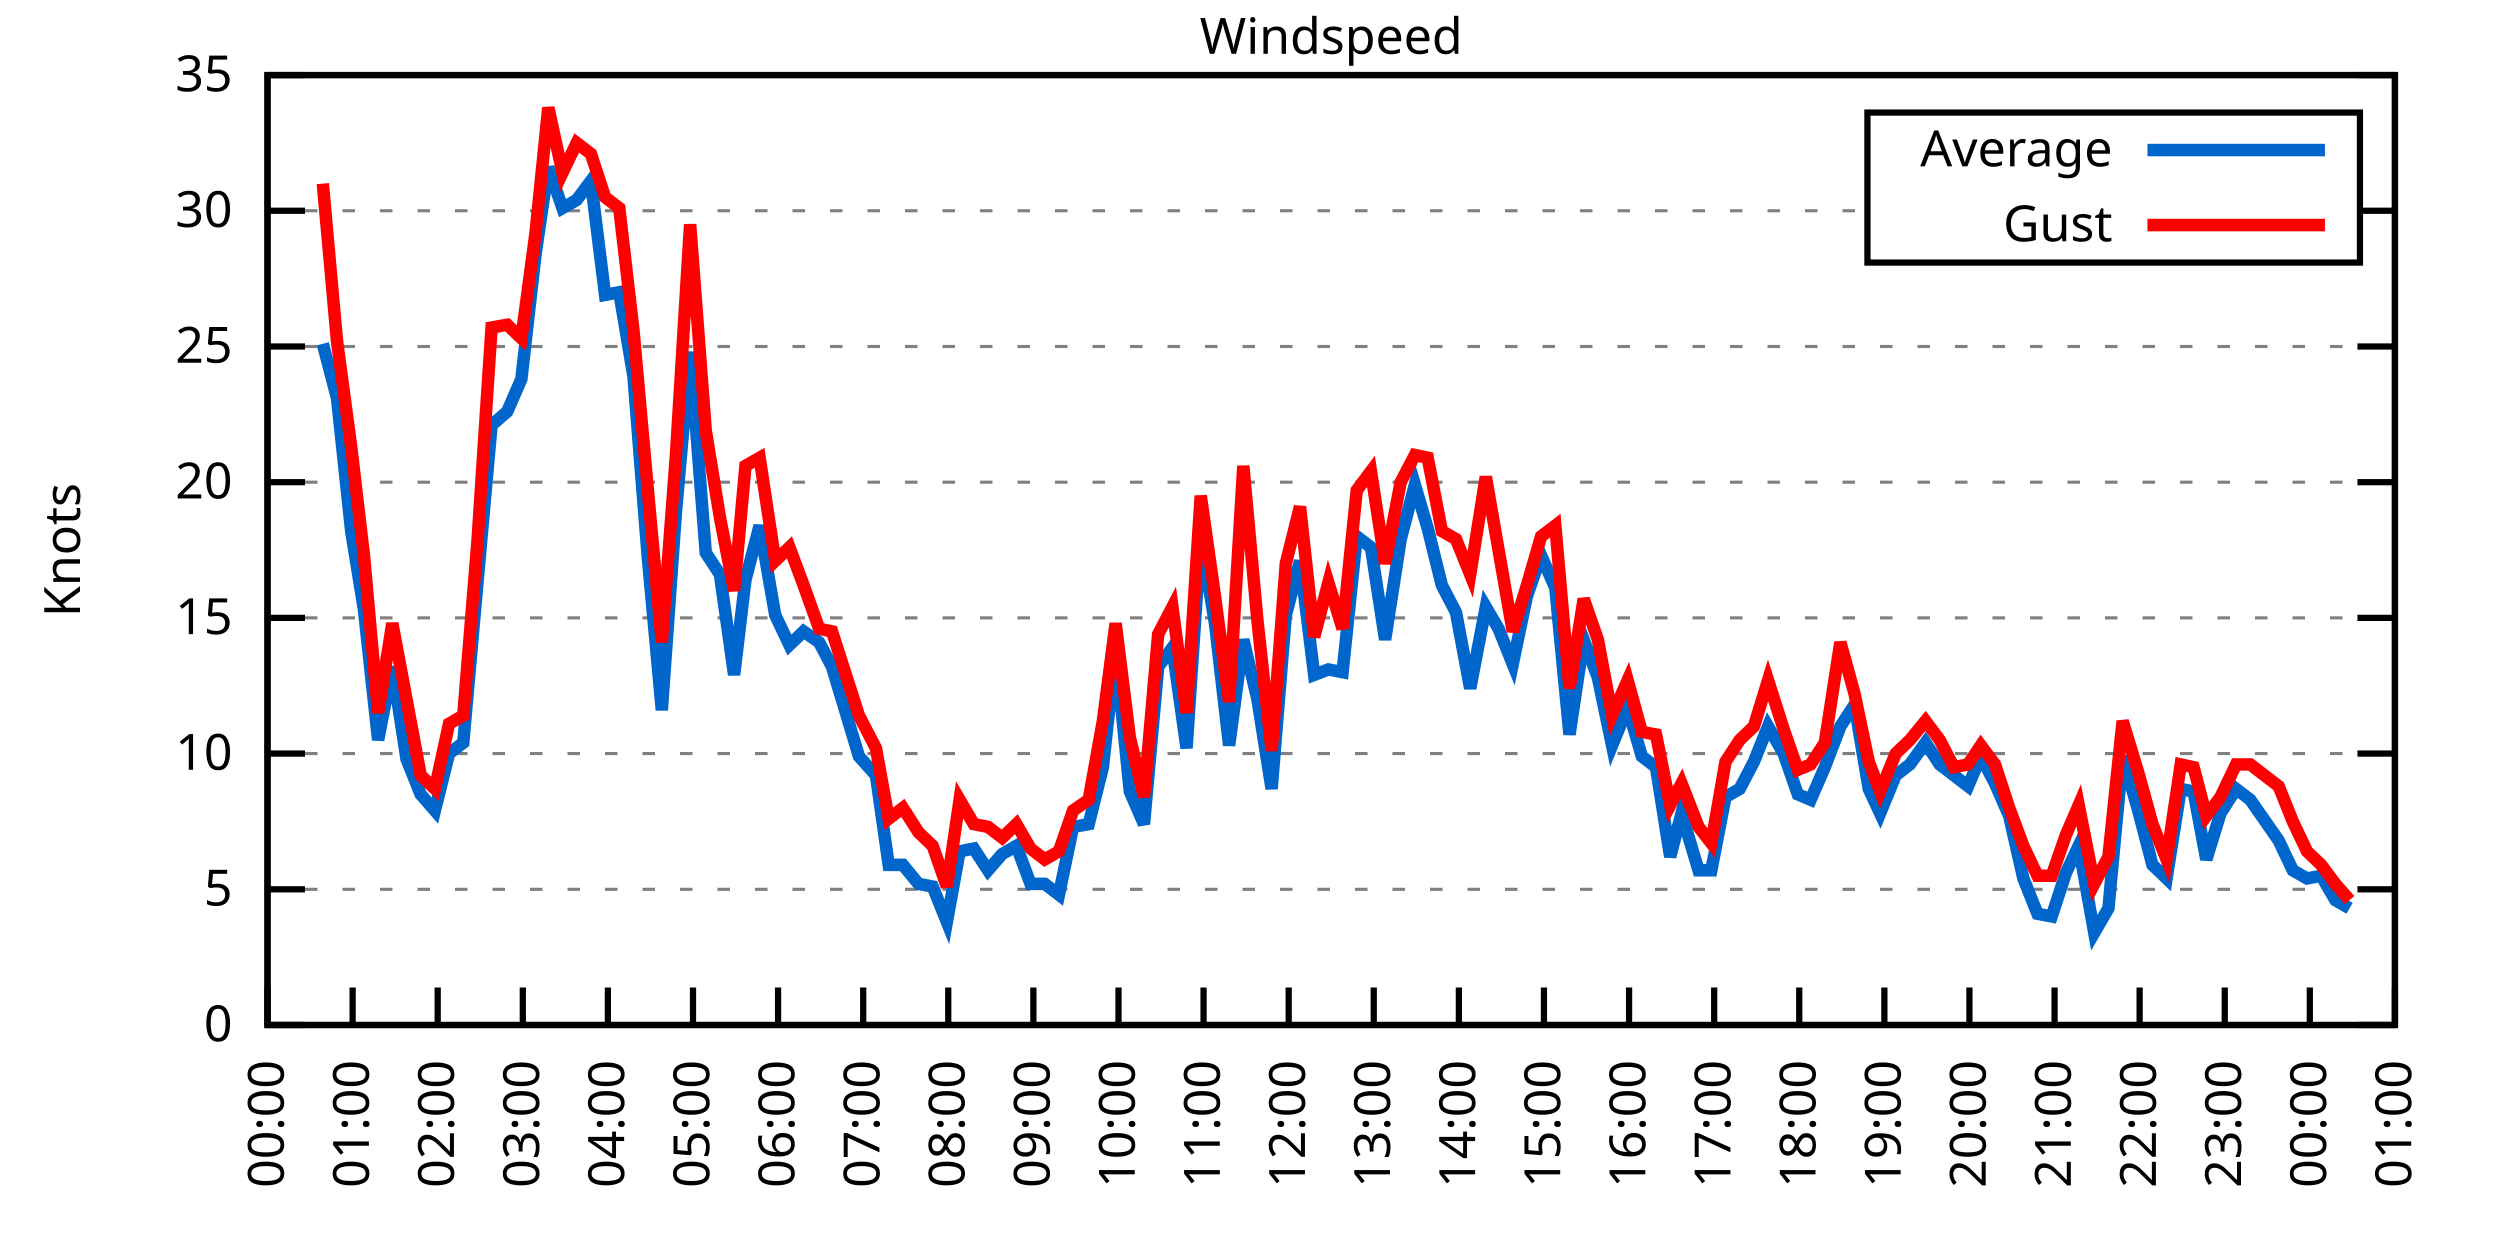
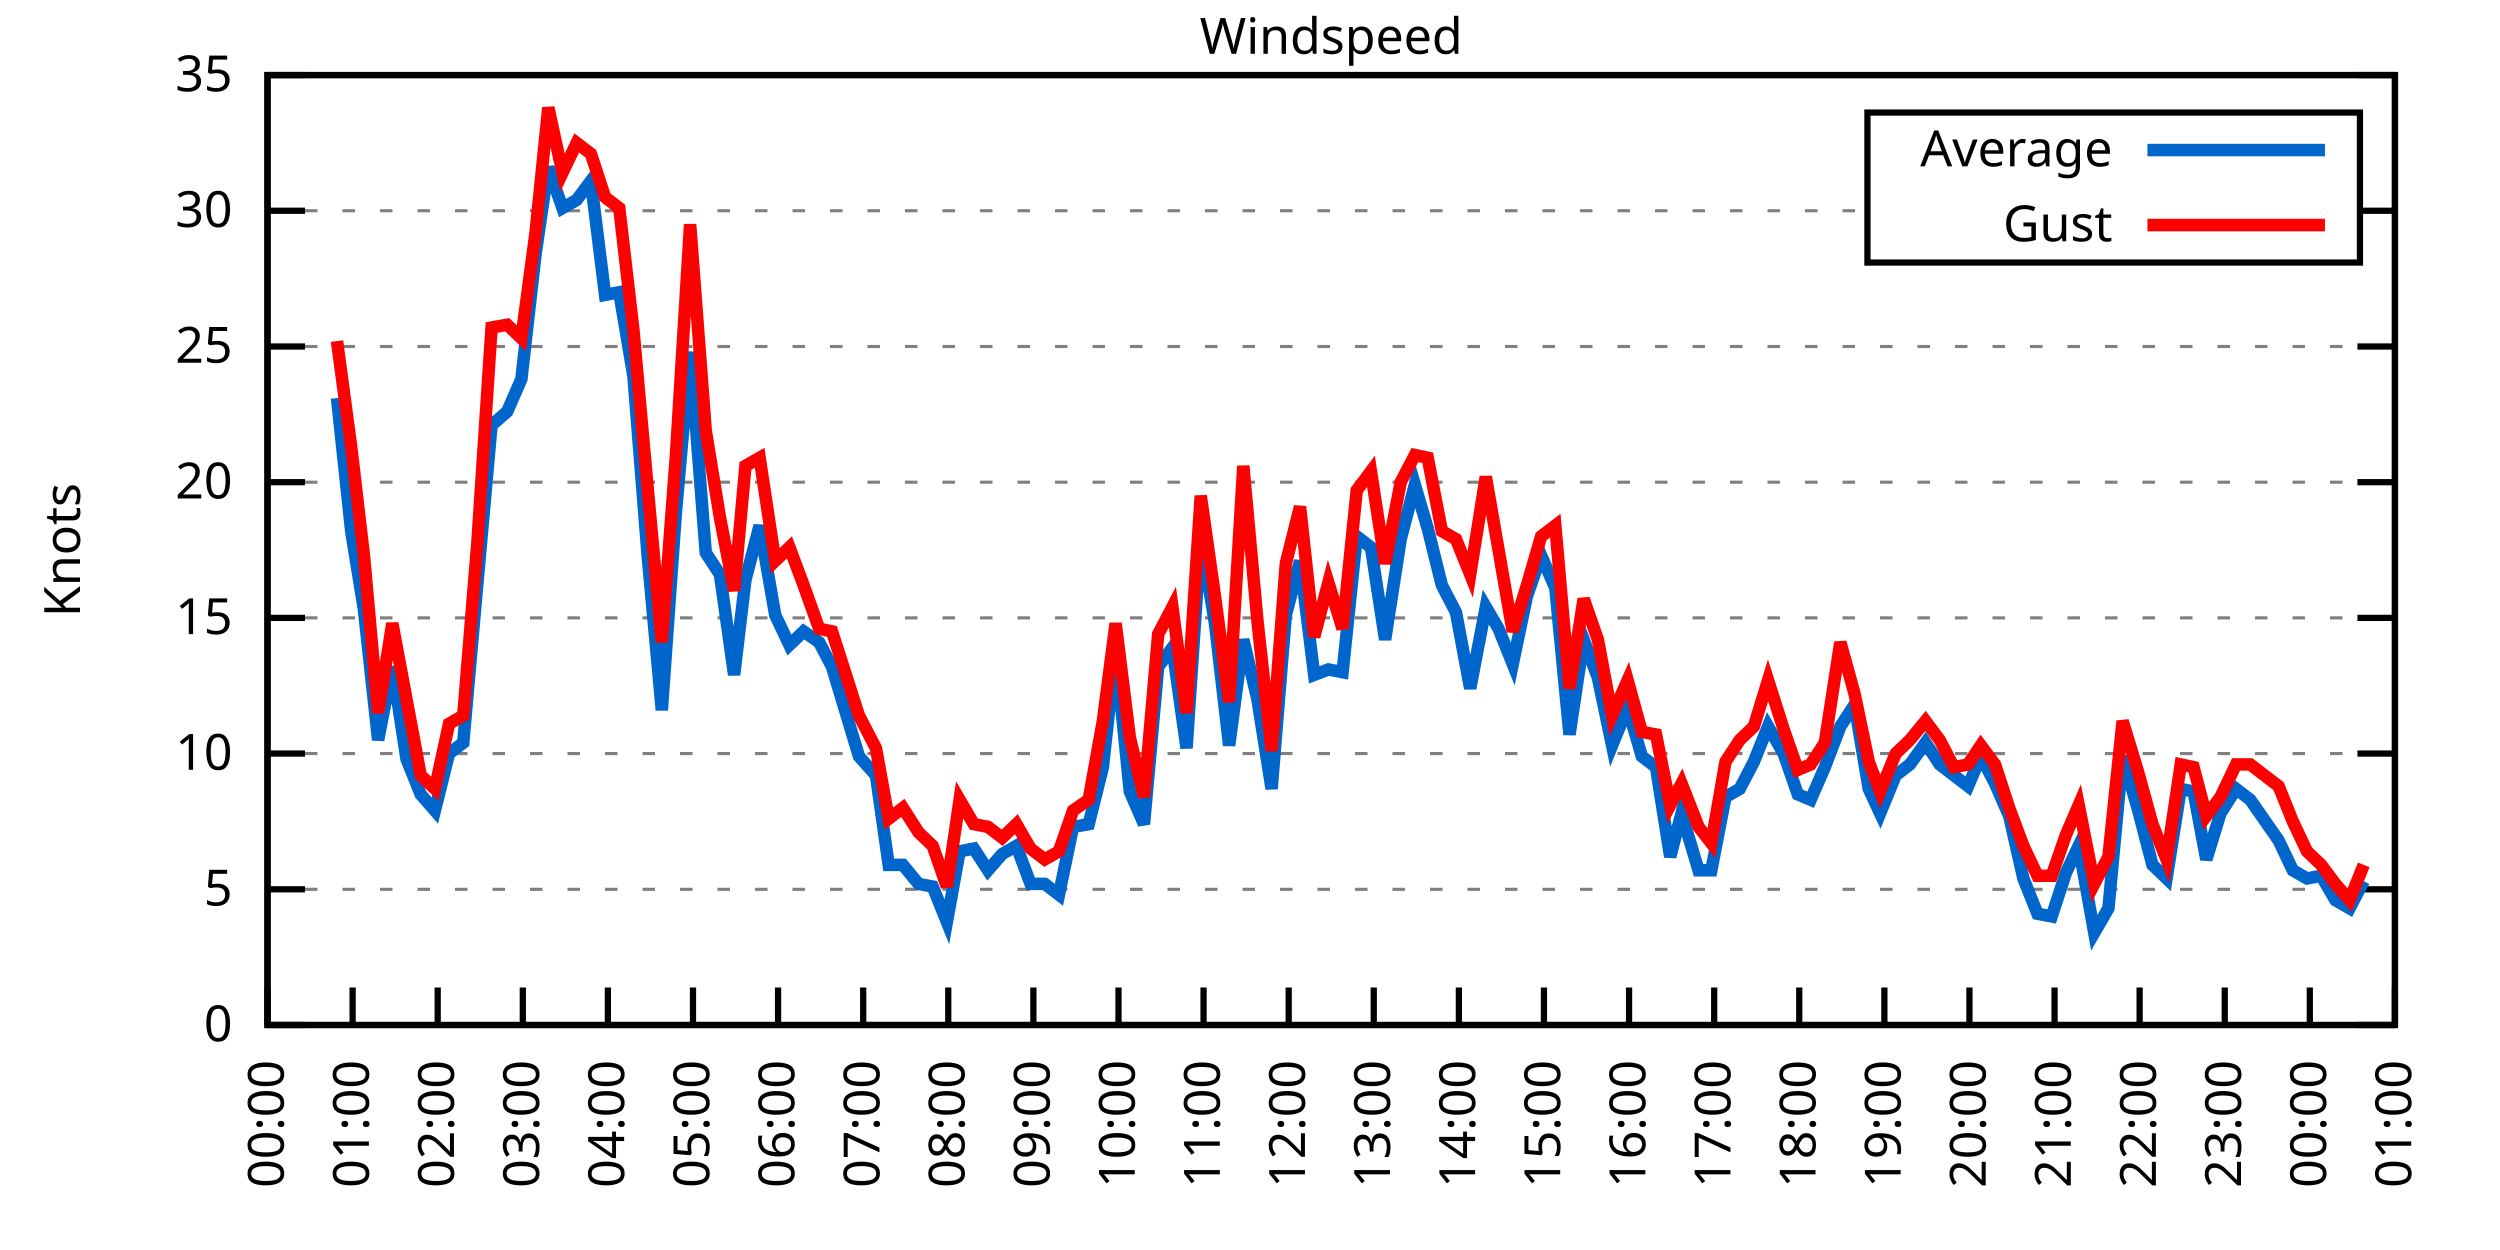
<svg xmlns="http://www.w3.org/2000/svg" xmlns:xlink="http://www.w3.org/1999/xlink" width="400" height="200" viewBox="0 0 400 200">
  <g id="gnuplot_canvas">
    <rect x="0" y="0" width="400" height="200" fill="none" />
    <defs>
      <circle id="gpDot" r="0.5" stroke-width="0.5" stroke="currentColor" />
      <path id="gpPt0" stroke-width="0.333" stroke="currentColor" d="M-1,0 h2 M0,-1 v2" />
      <path id="gpPt1" stroke-width="0.333" stroke="currentColor" d="M-1,-1 L1,1 M1,-1 L-1,1" />
      <path id="gpPt2" stroke-width="0.333" stroke="currentColor" d="M-1,0 L1,0 M0,-1 L0,1 M-1,-1 L1,1 M-1,1 L1,-1" />
      <rect id="gpPt3" stroke-width="0.333" stroke="currentColor" x="-1" y="-1" width="2" height="2" />
      <rect id="gpPt4" stroke-width="0.333" stroke="currentColor" fill="currentColor" x="-1" y="-1" width="2" height="2" />
      <circle id="gpPt5" stroke-width="0.333" stroke="currentColor" cx="0" cy="0" r="1" />
      <use xlink:href="#gpPt5" id="gpPt6" fill="currentColor" stroke="none" />
      <path id="gpPt7" stroke-width="0.333" stroke="currentColor" d="M0,-1.33 L-1.33,0.67 L1.33,0.67 z" />
      <use xlink:href="#gpPt7" id="gpPt8" fill="currentColor" stroke="none" />
      <use xlink:href="#gpPt7" id="gpPt9" stroke="currentColor" transform="rotate(180)" />
      <use xlink:href="#gpPt9" id="gpPt10" fill="currentColor" stroke="none" />
      <use xlink:href="#gpPt3" id="gpPt11" stroke="currentColor" transform="rotate(45)" />
      <use xlink:href="#gpPt11" id="gpPt12" fill="currentColor" stroke="none" />
      <path id="gpPt13" stroke-width="0.333" stroke="currentColor" d="M0,1.330 L1.265,0.411 L0.782,-1.067 L-0.782,-1.076 L-1.265,0.411 z" />
      <use xlink:href="#gpPt13" id="gpPt14" fill="currentColor" stroke="none" />
      <filter id="textbox" filterUnits="objectBoundingBox" x="0" y="0" height="1" width="1">
        <feFlood flood-color="white" flood-opacity="1" result="bgnd" />
        <feComposite in="SourceGraphic" in2="bgnd" operator="atop" />
      </filter>
      <filter id="greybox" filterUnits="objectBoundingBox" x="0" y="0" height="1" width="1">
        <feFlood flood-color="lightgrey" flood-opacity="1" result="grey" />
        <feComposite in="SourceGraphic" in2="grey" operator="atop" />
      </filter>
    </defs>
    <g fill="none" color="white" stroke="currentColor" stroke-width="1.00" stroke-linecap="butt" stroke-linejoin="miter">
</g>
    <g fill="none" color="black" stroke="currentColor" stroke-width="1.00" stroke-linecap="butt" stroke-linejoin="miter">
      <g stroke="none" shape-rendering="crispEdges">
        <polygon fill="rgb(255, 255, 255)" points="42.80,164.00 383.18,164.00 383.18,12.02 42.80,12.02 " />
      </g>
    </g>
    <g fill="none" color="black" stroke="currentColor" stroke-width="1.00" stroke-linecap="butt" stroke-linejoin="miter">
</g>
    <g fill="none" color="black" stroke="black" stroke-width="0.50" stroke-linecap="butt" stroke-linejoin="miter">
</g>
    <g fill="none" color="gray" stroke="currentColor" stroke-width="0.50" stroke-linecap="butt" stroke-linejoin="miter">
      <path stroke="gray" stroke-dasharray="2,4" class="gridline" d="M42.80,164.00 L383.19,164.00  " />
    </g>
    <g fill="none" color="gray" stroke="gray" stroke-width="1.00" stroke-linecap="butt" stroke-linejoin="miter">
</g>
    <g fill="none" color="black" stroke="currentColor" stroke-width="1.00" stroke-linecap="butt" stroke-linejoin="miter">
      <path stroke="black" d="M42.80,164.00 L48.80,164.00 M383.19,164.00 L377.19,164.00  " />
      <g transform="translate(37.20,166.60)" stroke="none" fill="black" font-family="Sans" font-size="8.00" text-anchor="end">
        <text>
          <tspan font-family="Sans"> 0</tspan>
        </text>
      </g>
    </g>
    <g fill="none" color="black" stroke="currentColor" stroke-width="1.00" stroke-linecap="butt" stroke-linejoin="miter">
</g>
    <g fill="none" color="black" stroke="black" stroke-width="0.50" stroke-linecap="butt" stroke-linejoin="miter">
</g>
    <g fill="none" color="gray" stroke="currentColor" stroke-width="0.50" stroke-linecap="butt" stroke-linejoin="miter">
      <path stroke="gray" stroke-dasharray="2,4" class="gridline" d="M42.80,142.29 L383.19,142.29  " />
    </g>
    <g fill="none" color="gray" stroke="gray" stroke-width="1.00" stroke-linecap="butt" stroke-linejoin="miter">
</g>
    <g fill="none" color="black" stroke="currentColor" stroke-width="1.00" stroke-linecap="butt" stroke-linejoin="miter">
      <path stroke="black" d="M42.80,142.29 L48.80,142.29 M383.19,142.29 L377.19,142.29  " />
      <g transform="translate(37.20,144.89)" stroke="none" fill="black" font-family="Sans" font-size="8.00" text-anchor="end">
        <text>
          <tspan font-family="Sans"> 5</tspan>
        </text>
      </g>
    </g>
    <g fill="none" color="black" stroke="currentColor" stroke-width="1.00" stroke-linecap="butt" stroke-linejoin="miter">
</g>
    <g fill="none" color="black" stroke="black" stroke-width="0.50" stroke-linecap="butt" stroke-linejoin="miter">
</g>
    <g fill="none" color="gray" stroke="currentColor" stroke-width="0.50" stroke-linecap="butt" stroke-linejoin="miter">
      <path stroke="gray" stroke-dasharray="2,4" class="gridline" d="M42.80,120.57 L383.19,120.57  " />
    </g>
    <g fill="none" color="gray" stroke="gray" stroke-width="1.00" stroke-linecap="butt" stroke-linejoin="miter">
</g>
    <g fill="none" color="black" stroke="currentColor" stroke-width="1.00" stroke-linecap="butt" stroke-linejoin="miter">
      <path stroke="black" d="M42.80,120.57 L48.80,120.57 M383.19,120.57 L377.19,120.57  " />
      <g transform="translate(37.20,123.17)" stroke="none" fill="black" font-family="Sans" font-size="8.00" text-anchor="end">
        <text>
          <tspan font-family="Sans"> 10</tspan>
        </text>
      </g>
    </g>
    <g fill="none" color="black" stroke="currentColor" stroke-width="1.00" stroke-linecap="butt" stroke-linejoin="miter">
</g>
    <g fill="none" color="black" stroke="black" stroke-width="0.50" stroke-linecap="butt" stroke-linejoin="miter">
</g>
    <g fill="none" color="gray" stroke="currentColor" stroke-width="0.50" stroke-linecap="butt" stroke-linejoin="miter">
      <path stroke="gray" stroke-dasharray="2,4" class="gridline" d="M42.80,98.86 L383.19,98.86  " />
    </g>
    <g fill="none" color="gray" stroke="gray" stroke-width="1.00" stroke-linecap="butt" stroke-linejoin="miter">
</g>
    <g fill="none" color="black" stroke="currentColor" stroke-width="1.00" stroke-linecap="butt" stroke-linejoin="miter">
      <path stroke="black" d="M42.80,98.86 L48.80,98.86 M383.19,98.86 L377.19,98.86  " />
      <g transform="translate(37.20,101.46)" stroke="none" fill="black" font-family="Sans" font-size="8.00" text-anchor="end">
        <text>
          <tspan font-family="Sans"> 15</tspan>
        </text>
      </g>
    </g>
    <g fill="none" color="black" stroke="currentColor" stroke-width="1.00" stroke-linecap="butt" stroke-linejoin="miter">
</g>
    <g fill="none" color="black" stroke="black" stroke-width="0.50" stroke-linecap="butt" stroke-linejoin="miter">
</g>
    <g fill="none" color="gray" stroke="currentColor" stroke-width="0.50" stroke-linecap="butt" stroke-linejoin="miter">
      <path stroke="gray" stroke-dasharray="2,4" class="gridline" d="M42.80,77.15 L383.19,77.15  " />
    </g>
    <g fill="none" color="gray" stroke="gray" stroke-width="1.00" stroke-linecap="butt" stroke-linejoin="miter">
</g>
    <g fill="none" color="black" stroke="currentColor" stroke-width="1.00" stroke-linecap="butt" stroke-linejoin="miter">
      <path stroke="black" d="M42.80,77.15 L48.80,77.15 M383.19,77.15 L377.19,77.15  " />
      <g transform="translate(37.20,79.75)" stroke="none" fill="black" font-family="Sans" font-size="8.00" text-anchor="end">
        <text>
          <tspan font-family="Sans"> 20</tspan>
        </text>
      </g>
    </g>
    <g fill="none" color="black" stroke="currentColor" stroke-width="1.00" stroke-linecap="butt" stroke-linejoin="miter">
</g>
    <g fill="none" color="black" stroke="black" stroke-width="0.50" stroke-linecap="butt" stroke-linejoin="miter">
</g>
    <g fill="none" color="gray" stroke="currentColor" stroke-width="0.50" stroke-linecap="butt" stroke-linejoin="miter">
      <path stroke="gray" stroke-dasharray="2,4" class="gridline" d="M42.80,55.44 L383.19,55.44  " />
    </g>
    <g fill="none" color="gray" stroke="gray" stroke-width="1.00" stroke-linecap="butt" stroke-linejoin="miter">
</g>
    <g fill="none" color="black" stroke="currentColor" stroke-width="1.00" stroke-linecap="butt" stroke-linejoin="miter">
      <path stroke="black" d="M42.80,55.44 L48.80,55.44 M383.19,55.44 L377.19,55.44  " />
      <g transform="translate(37.20,58.04)" stroke="none" fill="black" font-family="Sans" font-size="8.00" text-anchor="end">
        <text>
          <tspan font-family="Sans"> 25</tspan>
        </text>
      </g>
    </g>
    <g fill="none" color="black" stroke="currentColor" stroke-width="1.00" stroke-linecap="butt" stroke-linejoin="miter">
</g>
    <g fill="none" color="black" stroke="black" stroke-width="0.50" stroke-linecap="butt" stroke-linejoin="miter">
</g>
    <g fill="none" color="gray" stroke="currentColor" stroke-width="0.50" stroke-linecap="butt" stroke-linejoin="miter">
      <path stroke="gray" stroke-dasharray="2,4" class="gridline" d="M42.80,33.72 L298.79,33.72 M377.59,33.72 L383.19,33.72  " />
    </g>
    <g fill="none" color="gray" stroke="gray" stroke-width="1.00" stroke-linecap="butt" stroke-linejoin="miter">
</g>
    <g fill="none" color="black" stroke="currentColor" stroke-width="1.00" stroke-linecap="butt" stroke-linejoin="miter">
      <path stroke="black" d="M42.80,33.72 L48.80,33.72 M383.19,33.72 L377.19,33.72  " />
      <g transform="translate(37.20,36.32)" stroke="none" fill="black" font-family="Sans" font-size="8.00" text-anchor="end">
        <text>
          <tspan font-family="Sans"> 30</tspan>
        </text>
      </g>
    </g>
    <g fill="none" color="black" stroke="currentColor" stroke-width="1.00" stroke-linecap="butt" stroke-linejoin="miter">
</g>
    <g fill="none" color="black" stroke="black" stroke-width="0.50" stroke-linecap="butt" stroke-linejoin="miter">
</g>
    <g fill="none" color="gray" stroke="currentColor" stroke-width="0.50" stroke-linecap="butt" stroke-linejoin="miter">
      <path stroke="gray" stroke-dasharray="2,4" class="gridline" d="M42.80,12.01 L383.19,12.01  " />
    </g>
    <g fill="none" color="gray" stroke="gray" stroke-width="1.00" stroke-linecap="butt" stroke-linejoin="miter">
</g>
    <g fill="none" color="black" stroke="currentColor" stroke-width="1.00" stroke-linecap="butt" stroke-linejoin="miter">
      <path stroke="black" d="M42.80,12.01 L48.80,12.01 M383.19,12.01 L377.19,12.01  " />
      <g transform="translate(37.20,14.61)" stroke="none" fill="black" font-family="Sans" font-size="8.00" text-anchor="end">
        <text>
          <tspan font-family="Sans"> 35</tspan>
        </text>
      </g>
    </g>
    <g fill="none" color="black" stroke="currentColor" stroke-width="1.00" stroke-linecap="butt" stroke-linejoin="miter">
      <path stroke="black" d="M42.80,164.00 L42.80,158.00  " />
      <g transform="translate(45.40,169.60) rotate(270.00)" stroke="none" fill="black" font-family="Sans" font-size="8.00" text-anchor="end">
        <text>
          <tspan font-family="Sans">00:00</tspan>
        </text>
      </g>
    </g>
    <g fill="none" color="black" stroke="currentColor" stroke-width="1.00" stroke-linecap="butt" stroke-linejoin="miter">
      <path stroke="black" d="M56.42,164.00 L56.42,158.00  " />
      <g transform="translate(59.02,169.60) rotate(270.00)" stroke="none" fill="black" font-family="Sans" font-size="8.00" text-anchor="end">
        <text>
          <tspan font-family="Sans">01:00</tspan>
        </text>
      </g>
    </g>
    <g fill="none" color="black" stroke="currentColor" stroke-width="1.00" stroke-linecap="butt" stroke-linejoin="miter">
      <path stroke="black" d="M70.03,164.00 L70.03,158.00  " />
      <g transform="translate(72.63,169.60) rotate(270.00)" stroke="none" fill="black" font-family="Sans" font-size="8.00" text-anchor="end">
        <text>
          <tspan font-family="Sans">02:00</tspan>
        </text>
      </g>
    </g>
    <g fill="none" color="black" stroke="currentColor" stroke-width="1.00" stroke-linecap="butt" stroke-linejoin="miter">
      <path stroke="black" d="M83.65,164.00 L83.65,158.00  " />
      <g transform="translate(86.25,169.60) rotate(270.00)" stroke="none" fill="black" font-family="Sans" font-size="8.00" text-anchor="end">
        <text>
          <tspan font-family="Sans">03:00</tspan>
        </text>
      </g>
    </g>
    <g fill="none" color="black" stroke="currentColor" stroke-width="1.00" stroke-linecap="butt" stroke-linejoin="miter">
      <path stroke="black" d="M97.26,164.00 L97.26,158.00  " />
      <g transform="translate(99.86,169.60) rotate(270.00)" stroke="none" fill="black" font-family="Sans" font-size="8.00" text-anchor="end">
        <text>
          <tspan font-family="Sans">04:00</tspan>
        </text>
      </g>
    </g>
    <g fill="none" color="black" stroke="currentColor" stroke-width="1.00" stroke-linecap="butt" stroke-linejoin="miter">
      <path stroke="black" d="M110.88,164.00 L110.88,158.00  " />
      <g transform="translate(113.48,169.60) rotate(270.00)" stroke="none" fill="black" font-family="Sans" font-size="8.00" text-anchor="end">
        <text>
          <tspan font-family="Sans">05:00</tspan>
        </text>
      </g>
    </g>
    <g fill="none" color="black" stroke="currentColor" stroke-width="1.00" stroke-linecap="butt" stroke-linejoin="miter">
      <path stroke="black" d="M124.49,164.00 L124.49,158.00  " />
      <g transform="translate(127.09,169.60) rotate(270.00)" stroke="none" fill="black" font-family="Sans" font-size="8.00" text-anchor="end">
        <text>
          <tspan font-family="Sans">06:00</tspan>
        </text>
      </g>
    </g>
    <g fill="none" color="black" stroke="currentColor" stroke-width="1.00" stroke-linecap="butt" stroke-linejoin="miter">
      <path stroke="black" d="M138.11,164.00 L138.11,158.00  " />
      <g transform="translate(140.71,169.60) rotate(270.00)" stroke="none" fill="black" font-family="Sans" font-size="8.00" text-anchor="end">
        <text>
          <tspan font-family="Sans">07:00</tspan>
        </text>
      </g>
    </g>
    <g fill="none" color="black" stroke="currentColor" stroke-width="1.00" stroke-linecap="butt" stroke-linejoin="miter">
      <path stroke="black" d="M151.72,164.00 L151.72,158.00  " />
      <g transform="translate(154.32,169.60) rotate(270.00)" stroke="none" fill="black" font-family="Sans" font-size="8.00" text-anchor="end">
        <text>
          <tspan font-family="Sans">08:00</tspan>
        </text>
      </g>
    </g>
    <g fill="none" color="black" stroke="currentColor" stroke-width="1.00" stroke-linecap="butt" stroke-linejoin="miter">
      <path stroke="black" d="M165.34,164.00 L165.34,158.00  " />
      <g transform="translate(167.94,169.60) rotate(270.00)" stroke="none" fill="black" font-family="Sans" font-size="8.00" text-anchor="end">
        <text>
          <tspan font-family="Sans">09:00</tspan>
        </text>
      </g>
    </g>
    <g fill="none" color="black" stroke="currentColor" stroke-width="1.00" stroke-linecap="butt" stroke-linejoin="miter">
      <path stroke="black" d="M178.96,164.00 L178.96,158.00  " />
      <g transform="translate(181.56,169.60) rotate(270.00)" stroke="none" fill="black" font-family="Sans" font-size="8.00" text-anchor="end">
        <text>
          <tspan font-family="Sans">10:00</tspan>
        </text>
      </g>
    </g>
    <g fill="none" color="black" stroke="currentColor" stroke-width="1.00" stroke-linecap="butt" stroke-linejoin="miter">
      <path stroke="black" d="M192.57,164.00 L192.57,158.00  " />
      <g transform="translate(195.17,169.60) rotate(270.00)" stroke="none" fill="black" font-family="Sans" font-size="8.00" text-anchor="end">
        <text>
          <tspan font-family="Sans">11:00</tspan>
        </text>
      </g>
    </g>
    <g fill="none" color="black" stroke="currentColor" stroke-width="1.00" stroke-linecap="butt" stroke-linejoin="miter">
      <path stroke="black" d="M206.19,164.00 L206.19,158.00  " />
      <g transform="translate(208.79,169.60) rotate(270.00)" stroke="none" fill="black" font-family="Sans" font-size="8.00" text-anchor="end">
        <text>
          <tspan font-family="Sans">12:00</tspan>
        </text>
      </g>
    </g>
    <g fill="none" color="black" stroke="currentColor" stroke-width="1.00" stroke-linecap="butt" stroke-linejoin="miter">
      <path stroke="black" d="M219.80,164.00 L219.80,158.00  " />
      <g transform="translate(222.40,169.60) rotate(270.00)" stroke="none" fill="black" font-family="Sans" font-size="8.00" text-anchor="end">
        <text>
          <tspan font-family="Sans">13:00</tspan>
        </text>
      </g>
    </g>
    <g fill="none" color="black" stroke="currentColor" stroke-width="1.00" stroke-linecap="butt" stroke-linejoin="miter">
      <path stroke="black" d="M233.42,164.00 L233.42,158.00  " />
      <g transform="translate(236.02,169.60) rotate(270.00)" stroke="none" fill="black" font-family="Sans" font-size="8.00" text-anchor="end">
        <text>
          <tspan font-family="Sans">14:00</tspan>
        </text>
      </g>
    </g>
    <g fill="none" color="black" stroke="currentColor" stroke-width="1.00" stroke-linecap="butt" stroke-linejoin="miter">
      <path stroke="black" d="M247.03,164.00 L247.03,158.00  " />
      <g transform="translate(249.63,169.60) rotate(270.00)" stroke="none" fill="black" font-family="Sans" font-size="8.00" text-anchor="end">
        <text>
          <tspan font-family="Sans">15:00</tspan>
        </text>
      </g>
    </g>
    <g fill="none" color="black" stroke="currentColor" stroke-width="1.00" stroke-linecap="butt" stroke-linejoin="miter">
      <path stroke="black" d="M260.65,164.00 L260.65,158.00  " />
      <g transform="translate(263.25,169.60) rotate(270.00)" stroke="none" fill="black" font-family="Sans" font-size="8.00" text-anchor="end">
        <text>
          <tspan font-family="Sans">16:00</tspan>
        </text>
      </g>
    </g>
    <g fill="none" color="black" stroke="currentColor" stroke-width="1.00" stroke-linecap="butt" stroke-linejoin="miter">
      <path stroke="black" d="M274.27,164.00 L274.27,158.00  " />
      <g transform="translate(276.87,169.60) rotate(270.00)" stroke="none" fill="black" font-family="Sans" font-size="8.00" text-anchor="end">
        <text>
          <tspan font-family="Sans">17:00</tspan>
        </text>
      </g>
    </g>
    <g fill="none" color="black" stroke="currentColor" stroke-width="1.00" stroke-linecap="butt" stroke-linejoin="miter">
      <path stroke="black" d="M287.88,164.00 L287.88,158.00  " />
      <g transform="translate(290.48,169.60) rotate(270.00)" stroke="none" fill="black" font-family="Sans" font-size="8.00" text-anchor="end">
        <text>
          <tspan font-family="Sans">18:00</tspan>
        </text>
      </g>
    </g>
    <g fill="none" color="black" stroke="currentColor" stroke-width="1.00" stroke-linecap="butt" stroke-linejoin="miter">
      <path stroke="black" d="M301.50,164.00 L301.50,158.00  " />
      <g transform="translate(304.10,169.60) rotate(270.00)" stroke="none" fill="black" font-family="Sans" font-size="8.00" text-anchor="end">
        <text>
          <tspan font-family="Sans">19:00</tspan>
        </text>
      </g>
    </g>
    <g fill="none" color="black" stroke="currentColor" stroke-width="1.00" stroke-linecap="butt" stroke-linejoin="miter">
      <path stroke="black" d="M315.11,164.00 L315.11,158.00  " />
      <g transform="translate(317.71,169.60) rotate(270.00)" stroke="none" fill="black" font-family="Sans" font-size="8.00" text-anchor="end">
        <text>
          <tspan font-family="Sans">20:00</tspan>
        </text>
      </g>
    </g>
    <g fill="none" color="black" stroke="currentColor" stroke-width="1.00" stroke-linecap="butt" stroke-linejoin="miter">
      <path stroke="black" d="M328.73,164.00 L328.73,158.00  " />
      <g transform="translate(331.33,169.60) rotate(270.00)" stroke="none" fill="black" font-family="Sans" font-size="8.00" text-anchor="end">
        <text>
          <tspan font-family="Sans">21:00</tspan>
        </text>
      </g>
    </g>
    <g fill="none" color="black" stroke="currentColor" stroke-width="1.00" stroke-linecap="butt" stroke-linejoin="miter">
      <path stroke="black" d="M342.34,164.00 L342.34,158.00  " />
      <g transform="translate(344.94,169.60) rotate(270.00)" stroke="none" fill="black" font-family="Sans" font-size="8.00" text-anchor="end">
        <text>
          <tspan font-family="Sans">22:00</tspan>
        </text>
      </g>
    </g>
    <g fill="none" color="black" stroke="currentColor" stroke-width="1.00" stroke-linecap="butt" stroke-linejoin="miter">
      <path stroke="black" d="M355.96,164.00 L355.96,158.00  " />
      <g transform="translate(358.56,169.60) rotate(270.00)" stroke="none" fill="black" font-family="Sans" font-size="8.00" text-anchor="end">
        <text>
          <tspan font-family="Sans">23:00</tspan>
        </text>
      </g>
    </g>
    <g fill="none" color="black" stroke="currentColor" stroke-width="1.00" stroke-linecap="butt" stroke-linejoin="miter">
      <path stroke="black" d="M369.57,164.00 L369.57,158.00  " />
      <g transform="translate(372.17,169.60) rotate(270.00)" stroke="none" fill="black" font-family="Sans" font-size="8.00" text-anchor="end">
        <text>
          <tspan font-family="Sans">00:00</tspan>
        </text>
      </g>
    </g>
    <g fill="none" color="black" stroke="currentColor" stroke-width="1.00" stroke-linecap="butt" stroke-linejoin="miter">
      <path stroke="black" d="M383.19,164.00 L383.19,158.00  " />
      <g transform="translate(385.79,169.60) rotate(270.00)" stroke="none" fill="black" font-family="Sans" font-size="8.00" text-anchor="end">
        <text>
          <tspan font-family="Sans">01:00</tspan>
        </text>
      </g>
    </g>
    <g fill="none" color="black" stroke="currentColor" stroke-width="1.00" stroke-linecap="butt" stroke-linejoin="miter">
</g>
    <g fill="none" color="black" stroke="currentColor" stroke-width="1.00" stroke-linecap="butt" stroke-linejoin="miter">
      <path stroke="black" d="M42.80,12.01 L42.80,164.00 L383.19,164.00 L383.19,12.01 L42.80,12.01 Z  " />
    </g>
    <g fill="none" color="black" stroke="currentColor" stroke-width="1.00" stroke-linecap="butt" stroke-linejoin="miter">
</g>
    <g fill="none" color="black" stroke="currentColor" stroke-width="1.00" stroke-linecap="butt" stroke-linejoin="miter">
      <path stroke="black" d="M298.79,42.01 L298.79,18.01 L377.59,18.01 L377.59,42.01 L298.79,42.01 Z  " />
    </g>
    <g id="Windspeed_plot_1">
      <g fill="none" color="white" stroke="black" stroke-width="2.00" stroke-linecap="butt" stroke-linejoin="miter">
</g>
      <g fill="none" color="black" stroke="currentColor" stroke-width="2.00" stroke-linecap="butt" stroke-linejoin="miter">
        <g transform="translate(337.99,26.61)" stroke="none" fill="black" font-family="Sans" font-size="8.00" text-anchor="end">
          <text>
            <tspan font-family="Sans">Average</tspan>
          </text>
        </g>
      </g>
      <g fill="none" color="black" stroke="currentColor" stroke-width="2.00" stroke-linecap="butt" stroke-linejoin="miter">
-         <path stroke="rgb(  0, 102, 204)" d="M343.59,24.01 L371.99,24.01 M51.65,55.00 L53.92,63.69 L56.19,84.97 L58.23,97.56 L60.50,118.40 L62.77,106.68   L65.04,121.44 L67.31,127.09 L69.58,129.69 L71.85,120.57 L74.12,118.84 L76.39,93.22 L78.65,68.03 L81.15,65.86   L83.42,60.65 L85.69,40.67 L87.73,26.77 L90.00,33.29 L92.27,31.99 L94.54,28.95 L96.81,47.18 L99.08,46.75   L101.35,60.21 L103.62,88.87 L105.89,113.63 L108.15,81.93 L110.42,56.30 L112.92,88.44 L115.19,91.91 L117.46,107.98   L119.27,92.78 L121.54,84.10 L124.04,98.43 L126.31,103.20 L128.58,101.03 L131.07,102.77 L133.12,106.68 L137.43,121.01   L140.15,124.05 L142.19,138.38 L144.46,138.38 L146.96,141.42 L149.23,141.85 L151.50,147.50 L153.54,136.21 L155.81,135.77   L158.08,139.25 L160.35,136.64 L162.62,135.34 L164.89,141.42 L167.16,141.42 L169.43,143.16 L171.69,132.30 L174.19,131.86   L176.46,122.75 L178.50,104.07 L180.77,126.65 L183.04,131.86 L185.31,106.68 L187.58,103.64 L189.85,119.71 L192.12,85.83   L194.39,99.73 L196.66,119.27 L198.93,102.34 L201.19,111.89 L203.46,126.22 L205.73,98.43 L208.00,89.74 L210.27,107.98   L212.54,107.11 L214.81,107.55 L217.08,85.83 L219.35,87.57 L221.62,102.34 L224.11,86.27 L226.38,77.58 L228.43,84.53   L230.70,93.65 L232.96,97.99 L235.23,110.15 L237.73,97.12 L239.77,100.60 L242.04,106.24 L244.31,95.39 L246.58,88.87   L248.85,94.08 L251.12,117.53 L253.39,102.34 L255.66,108.42 L257.93,119.27 L260.42,113.19 L262.69,121.01 L264.96,122.75   L267.23,137.08 L269.05,130.13 L271.77,139.25 L273.81,139.25 L276.08,127.52 L278.35,126.22 L280.62,121.88 L282.89,116.23   L285.38,120.57 L287.65,127.09 L289.70,127.96 L291.97,122.75 L294.46,116.23 L296.73,112.76 L299.00,126.22 L300.82,130.13   L303.31,124.05 L305.58,122.31 L308.08,118.84 L310.35,122.31 L312.62,124.05 L314.89,125.79 L316.93,121.01 L319.20,125.35   L321.47,130.56 L323.74,140.55 L326.00,146.20 L328.27,146.63 L330.54,139.68 L332.59,135.34 L335.08,149.24 L337.35,145.33   L339.62,121.01 L342.12,129.69 L344.39,138.38 L346.65,140.55 L348.92,126.22 L350.97,126.65 L353.01,137.51 L355.28,130.13   L357.77,126.22 L360.04,127.96 L364.58,134.47 L366.85,139.25 L369.12,140.55 L371.39,140.12 L373.66,144.02 L375.93,145.33    " />
+         <path stroke="rgb(  0, 102, 204)" d="M343.59,24.01 L371.99,24.01 M53.92,63.69 L56.19,84.97 L58.23,97.56 L60.50,118.40 L62.77,106.68 L65.04,121.44   L67.31,127.09 L69.58,129.69 L71.85,120.57 L74.12,118.84 L76.39,93.22 L78.65,68.03 L81.15,65.86 L83.42,60.65   L85.69,40.67 L87.73,26.77 L90.00,33.29 L92.27,31.99 L94.54,28.95 L96.81,47.18 L99.08,46.75 L101.35,60.21   L103.62,88.87 L105.89,113.63 L108.15,81.93 L110.42,56.30 L112.92,88.44 L115.19,91.91 L117.46,107.98 L119.27,92.78   L121.54,84.10 L124.04,98.43 L126.31,103.20 L128.58,101.03 L131.07,102.77 L133.12,106.68 L137.43,121.01 L140.15,124.05   L142.19,138.38 L144.46,138.38 L146.96,141.42 L149.23,141.85 L151.50,147.50 L153.54,136.21 L155.81,135.77 L158.08,139.25   L160.35,136.64 L162.62,135.34 L164.89,141.42 L167.16,141.42 L169.43,143.16 L171.69,132.30 L174.19,131.86 L176.46,122.75   L178.50,104.07 L180.77,126.65 L183.04,131.86 L185.31,106.68 L187.58,103.64 L189.85,119.71 L192.12,85.83 L194.39,99.73   L196.66,119.27 L198.93,102.34 L201.19,111.89 L203.46,126.22 L205.73,98.43 L208.00,89.74 L210.27,107.98 L212.54,107.11   L214.81,107.55 L217.08,85.83 L219.35,87.57 L221.62,102.34 L224.11,86.27 L226.38,77.58 L228.43,84.53 L230.70,93.65   L232.96,97.99 L235.23,110.15 L237.73,97.12 L239.77,100.60 L242.04,106.24 L244.31,95.39 L246.58,88.87 L248.85,94.08   L251.12,117.53 L253.39,102.34 L255.66,108.42 L257.93,119.27 L260.42,113.19 L262.69,121.01 L264.96,122.75 L267.23,137.08   L269.05,130.13 L271.77,139.25 L273.81,139.25 L276.08,127.52 L278.35,126.22 L280.62,121.88 L282.89,116.23 L285.38,120.57   L287.65,127.09 L289.70,127.96 L291.97,122.75 L294.46,116.23 L296.73,112.76 L299.00,126.22 L300.82,130.13 L303.31,124.05   L305.58,122.31 L308.08,118.84 L310.35,122.31 L312.62,124.05 L314.89,125.79 L316.93,121.01 L319.20,125.35 L321.47,130.56   L323.74,140.55 L326.00,146.20 L328.27,146.63 L330.54,139.68 L332.59,135.34 L335.08,149.24 L337.35,145.33 L339.62,121.01   L342.12,129.69 L344.39,138.38 L346.65,140.55 L348.92,126.22 L350.97,126.65 L353.01,137.51 L355.28,130.13 L357.77,126.22   L360.04,127.96 L364.58,134.47 L366.85,139.25 L369.12,140.55 L371.39,140.12 L373.66,144.02 L375.93,145.33 L378.20,140.98    " />
      </g>
    </g>
    <g id="Windspeed_plot_2">
      <g fill="none" color="black" stroke="currentColor" stroke-width="2.00" stroke-linecap="butt" stroke-linejoin="miter">
        <g transform="translate(337.99,38.61)" stroke="none" fill="black" font-family="Sans" font-size="8.00" text-anchor="end">
          <text>
            <tspan font-family="Sans">Gust</tspan>
          </text>
        </g>
      </g>
      <g fill="none" color="black" stroke="currentColor" stroke-width="2.00" stroke-linecap="butt" stroke-linejoin="miter">
-         <path stroke="rgb(255,   0,   0)" d="M343.59,36.01 L371.99,36.01 M51.65,29.38 L53.92,54.57 L56.19,71.50 L58.23,88.87 L60.50,114.06 L62.77,99.73   L65.04,111.89 L67.31,124.05 L69.58,126.22 L71.85,115.80 L74.12,114.49 L76.39,86.70 L78.65,52.40 L81.15,51.96   L83.42,54.13 L85.69,37.20 L87.73,17.22 L90.00,27.64 L92.27,22.87 L94.54,24.60 L96.81,31.55 L99.08,33.29   L101.35,52.83 L103.62,78.02 L105.89,102.77 L108.15,72.81 L110.42,35.89 L112.92,68.90 L115.19,82.79 L117.46,94.52   L119.27,74.54 L121.54,73.24 L124.04,89.74 L126.31,87.57 L128.58,93.65 L131.07,100.60 L133.12,101.03 L137.43,114.49   L140.15,119.71 L142.19,131.00 L144.46,129.26 L146.96,133.17 L149.23,135.34 L151.50,141.85 L153.54,127.96 L155.81,131.86   L158.08,132.30 L160.35,134.04 L162.62,131.86 L164.89,135.77 L167.16,137.51 L169.43,136.21 L171.69,129.69 L174.19,127.96   L176.46,115.36 L178.50,99.73 L180.77,117.97 L183.04,127.52 L185.31,101.47 L187.58,97.12 L189.85,114.06 L192.12,79.32   L194.39,95.39 L196.66,112.32 L198.93,74.54 L201.19,99.30 L203.46,120.14 L205.73,90.18 L208.00,81.06 L210.27,101.90   L212.54,93.22 L214.81,100.60 L217.08,78.45 L219.35,75.41 L221.62,90.18 L224.11,77.15 L226.38,72.81 L228.43,73.24   L230.70,84.97 L232.96,86.27 L235.23,91.91 L237.73,76.28 L239.77,88.00 L242.04,101.03 L244.31,93.65 L246.58,85.83   L248.85,84.10 L251.12,110.15 L253.39,95.82 L255.66,102.34 L257.93,114.49 L260.42,108.85 L262.69,117.10 L264.96,117.53   L267.23,128.83 L269.05,125.35 L271.77,132.30 L273.81,134.90 L276.08,121.88 L278.35,118.40 L280.62,116.23 L282.89,108.85   L285.38,116.67 L287.65,123.18 L289.70,122.31 L291.97,118.84 L294.46,102.77 L296.73,111.02 L299.00,121.88 L300.82,126.65   L303.31,120.57 L305.58,118.40 L308.08,115.36 L310.35,118.40 L312.62,122.75 L314.89,122.31 L316.93,119.27 L319.20,122.31   L321.47,129.26 L323.74,135.34 L326.00,140.12 L328.27,140.12 L330.54,133.60 L332.59,128.83 L335.08,141.42 L337.35,137.08   L339.62,115.36 L342.12,123.61 L344.39,131.86 L346.65,137.51 L348.92,122.31 L350.97,122.75 L353.01,130.56 L355.28,127.52   L357.77,122.31 L360.04,122.31 L364.58,125.79 L366.85,131.43 L369.12,136.21 L371.39,138.38 L373.66,141.42 L375.93,144.02    " />
+         <path stroke="rgb(255,   0,   0)" d="M343.59,36.01 L371.99,36.01 M53.92,54.57 L56.19,71.50 L58.23,88.87 L60.50,114.06 L62.77,99.73 L65.04,111.89   L67.31,124.05 L69.58,126.22 L71.85,115.80 L74.12,114.49 L76.39,86.70 L78.65,52.40 L81.15,51.96 L83.42,54.13   L85.69,37.20 L87.73,17.22 L90.00,27.64 L92.27,22.87 L94.54,24.60 L96.81,31.55 L99.08,33.29 L101.35,52.83   L103.62,78.02 L105.89,102.77 L108.15,72.81 L110.42,35.89 L112.92,68.90 L115.19,82.79 L117.46,94.52 L119.27,74.54   L121.54,73.24 L124.04,89.74 L126.31,87.57 L128.58,93.65 L131.07,100.60 L133.12,101.03 L137.43,114.49 L140.15,119.71   L142.19,131.00 L144.46,129.26 L146.96,133.17 L149.23,135.34 L151.50,141.85 L153.54,127.96 L155.81,131.86 L158.08,132.30   L160.35,134.04 L162.62,131.86 L164.89,135.77 L167.16,137.51 L169.43,136.21 L171.69,129.69 L174.19,127.96 L176.46,115.36   L178.50,99.73 L180.77,117.97 L183.04,127.52 L185.31,101.47 L187.58,97.12 L189.85,114.06 L192.12,79.32 L194.39,95.39   L196.66,112.32 L198.93,74.54 L201.19,99.30 L203.46,120.14 L205.73,90.18 L208.00,81.06 L210.27,101.90 L212.54,93.22   L214.81,100.60 L217.08,78.45 L219.35,75.41 L221.62,90.18 L224.11,77.15 L226.38,72.81 L228.43,73.24 L230.70,84.97   L232.96,86.27 L235.23,91.91 L237.73,76.28 L239.77,88.00 L242.04,101.03 L244.31,93.65 L246.58,85.83 L248.85,84.10   L251.12,110.15 L253.39,95.82 L255.66,102.34 L257.93,114.49 L260.42,108.85 L262.69,117.10 L264.96,117.53 L267.23,128.83   L269.05,125.35 L271.77,132.30 L273.81,134.90 L276.08,121.88 L278.35,118.40 L280.62,116.23 L282.89,108.85 L285.38,116.67   L287.65,123.18 L289.70,122.31 L291.97,118.84 L294.46,102.77 L296.73,111.02 L299.00,121.88 L300.82,126.65 L303.31,120.57   L305.58,118.40 L308.08,115.36 L310.35,118.40 L312.62,122.75 L314.89,122.31 L316.93,119.27 L319.20,122.31 L321.47,129.26   L323.74,135.34 L326.00,140.12 L328.27,140.12 L330.54,133.60 L332.59,128.83 L335.08,141.42 L337.35,137.08 L339.62,115.36   L342.12,123.61 L344.39,131.86 L346.65,137.51 L348.92,122.31 L350.97,122.75 L353.01,130.56 L355.28,127.52 L357.77,122.31   L360.04,122.31 L364.58,125.79 L366.85,131.43 L369.12,136.21 L371.39,138.38 L373.66,141.42 L375.93,144.02 L378.20,138.38    " />
      </g>
    </g>
    <g fill="none" color="black" stroke="currentColor" stroke-width="2.00" stroke-linecap="butt" stroke-linejoin="miter">
</g>
    <g fill="none" color="black" stroke="black" stroke-width="1.00" stroke-linecap="butt" stroke-linejoin="miter">
</g>
    <g fill="none" color="black" stroke="currentColor" stroke-width="1.00" stroke-linecap="butt" stroke-linejoin="miter">
      <path stroke="black" d="M42.80,12.01 L42.80,164.00 L383.19,164.00 L383.19,12.01 L42.80,12.01 Z  " />
      <g transform="translate(12.80,88.01) rotate(270.00)" stroke="none" fill="black" font-family="Sans" font-size="8.00" text-anchor="middle">
        <text>
          <tspan font-family="Sans">Knots</tspan>
        </text>
      </g>
    </g>
    <g fill="none" color="black" stroke="currentColor" stroke-width="1.00" stroke-linecap="butt" stroke-linejoin="miter">
</g>
    <g fill="none" color="black" stroke="currentColor" stroke-width="1.00" stroke-linecap="butt" stroke-linejoin="miter">
      <g transform="translate(212.99,8.61)" stroke="none" fill="black" font-family="Sans" font-size="8.00" text-anchor="middle">
        <text>
          <tspan font-family="Sans">Windspeed</tspan>
        </text>
      </g>
    </g>
    <g fill="none" color="black" stroke="currentColor" stroke-width="1.00" stroke-linecap="butt" stroke-linejoin="miter">
</g>
  </g>
</svg>
